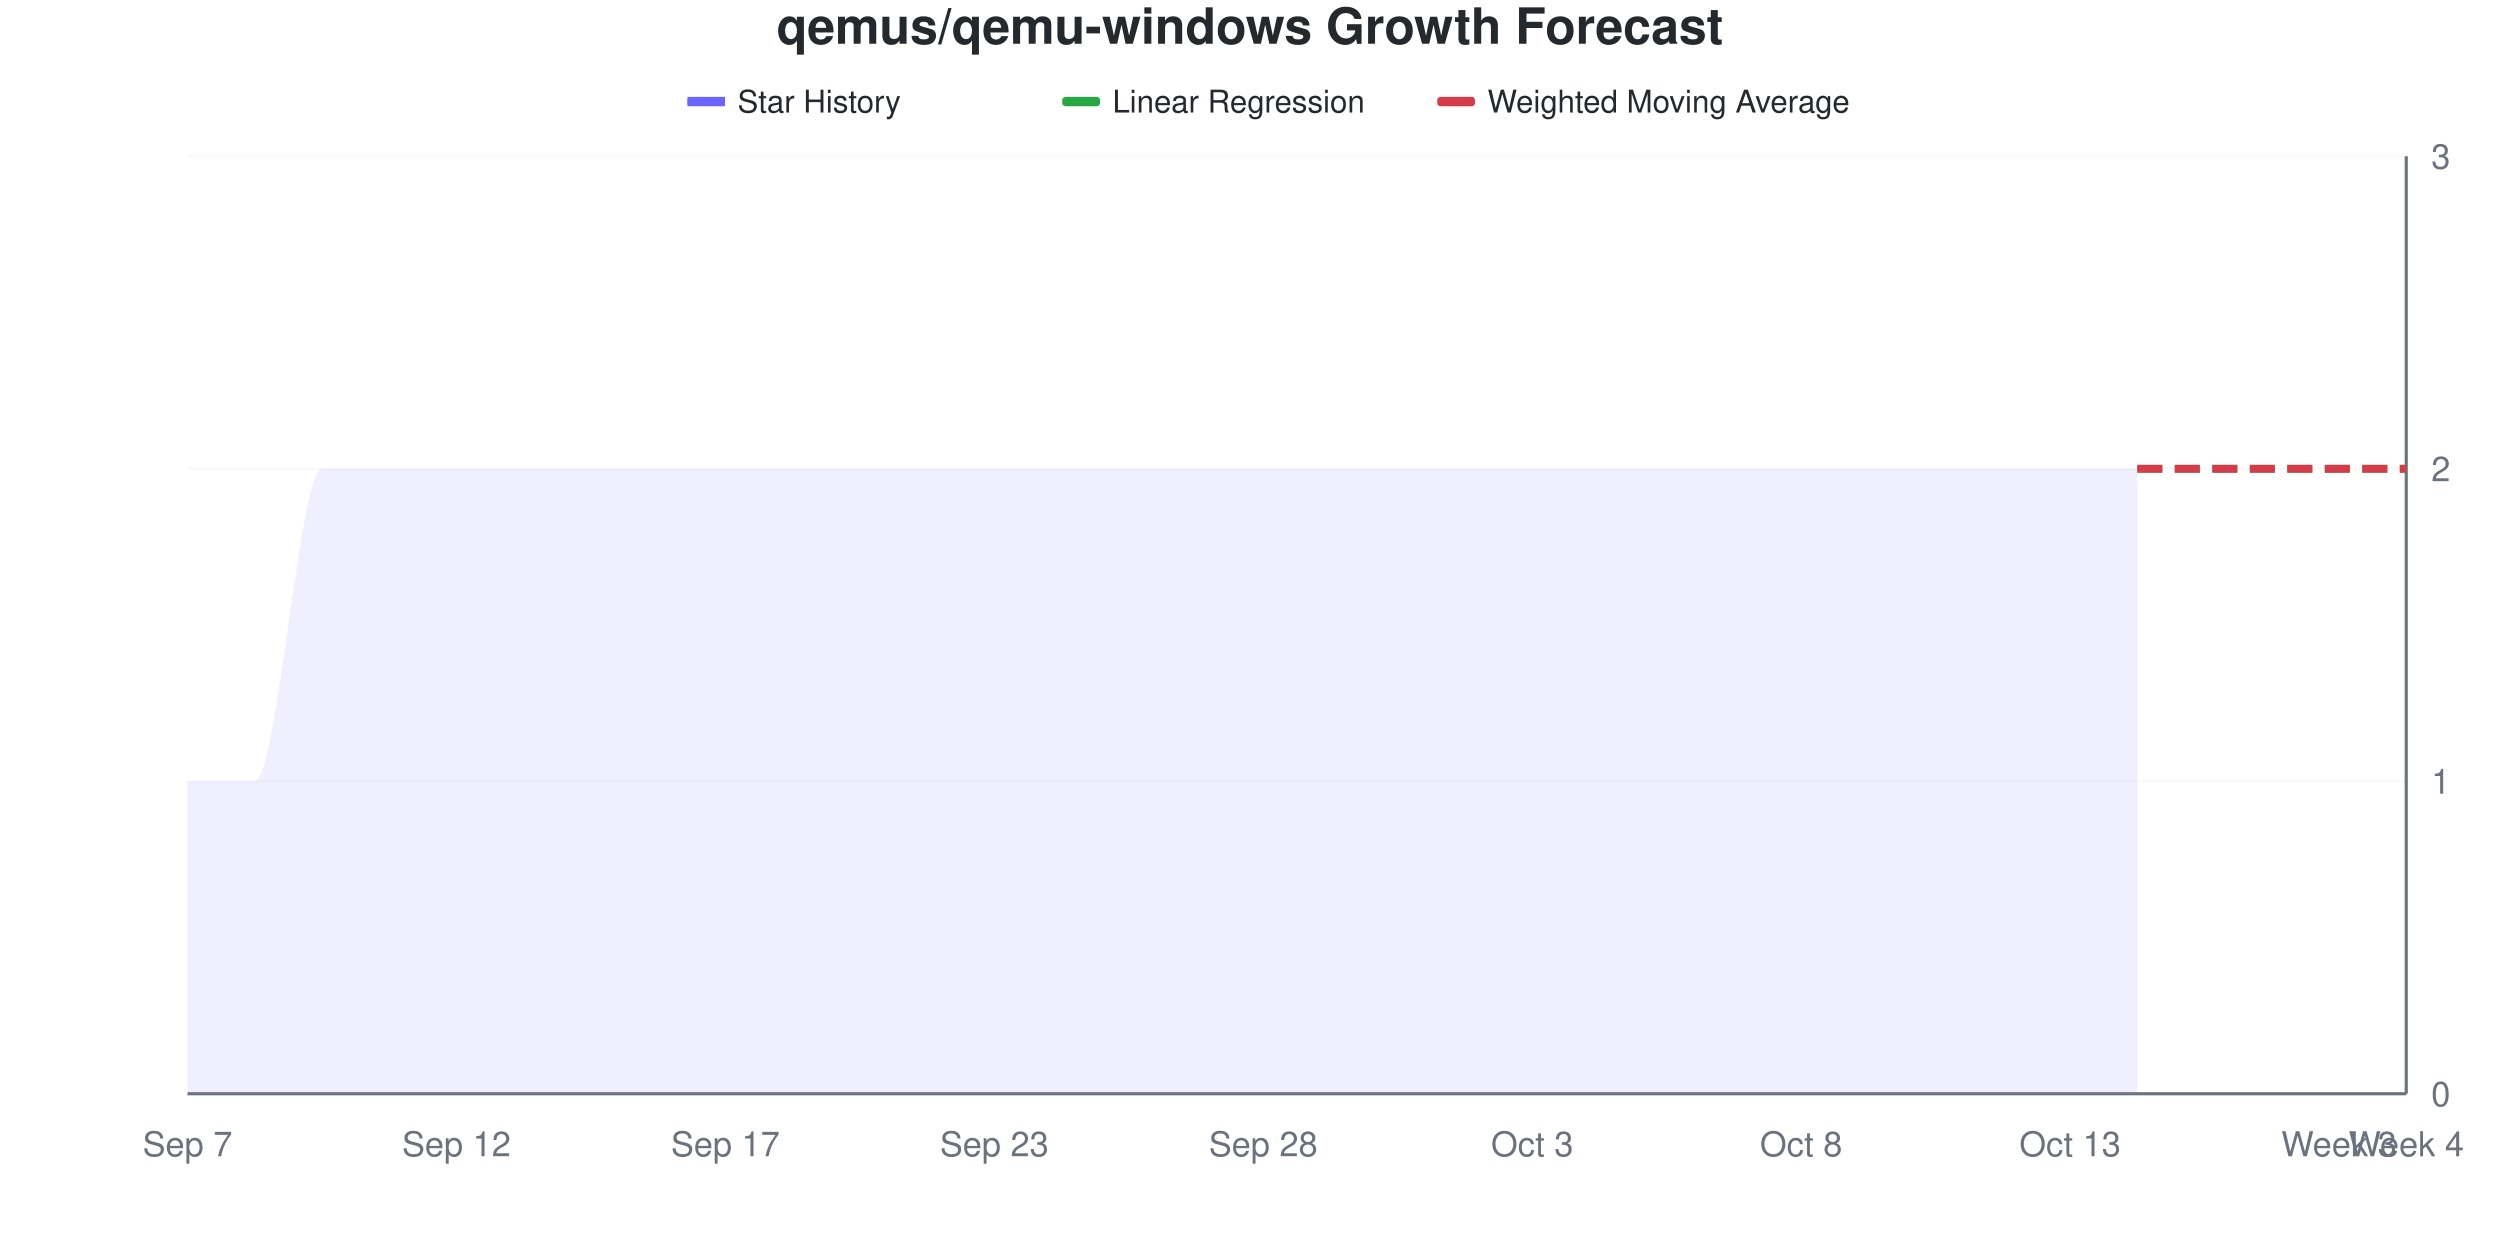
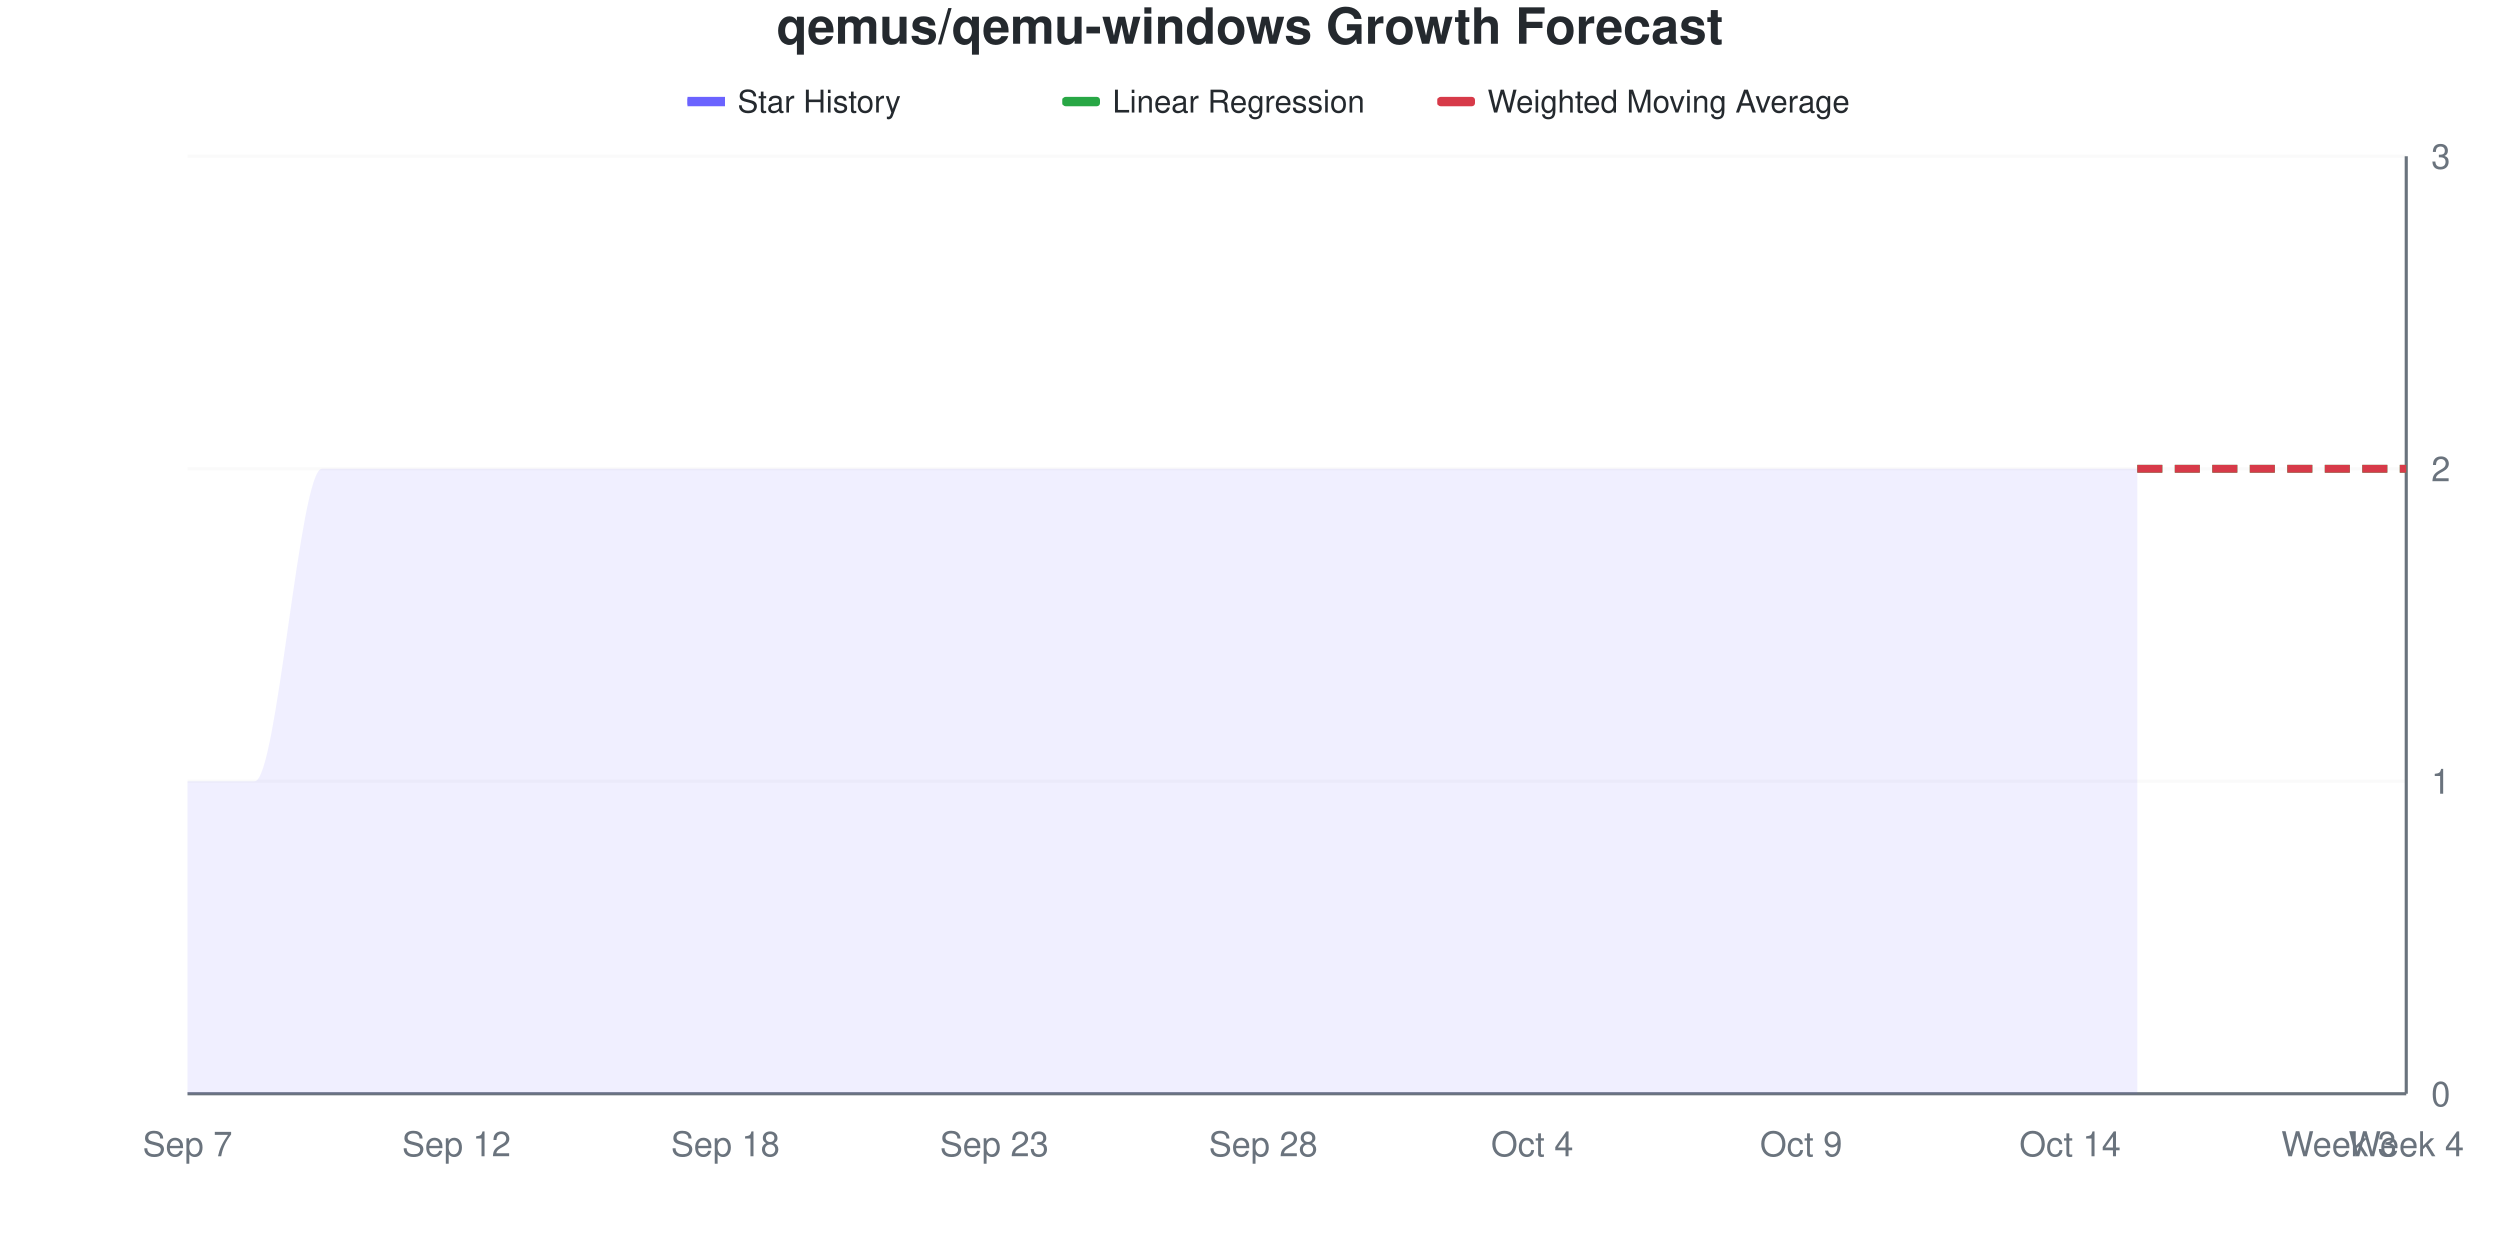
<svg xmlns="http://www.w3.org/2000/svg" viewBox="0 0 800 400" width="800" height="400">
  <style>
    @keyframes drawLine {
      to { stroke-dashoffset: 0; }
    }
    @keyframes fadeInPoint {
      from { opacity: 0; }
      to { opacity: 1; }
    }
    .data-line-0 {
      stroke-dasharray: 1208;
      stroke-dashoffset: 1208;
      animation: drawLine 2s ease-out forwards;
    }
    .data-point {
      opacity: 0;
      animation: fadeInPoint 0.5s ease-out forwards;
    }
    .chart-bg { fill: #fff; }
    .chart-text { fill: #24292e; }
    .chart-muted { fill: #6a737d; }
    .chart-grid { stroke: #eee; }
    .chart-axis { stroke: #6a737d; }
    @media (prefers-color-scheme: dark) {
      .chart-bg { fill: #0d1117; }
      .chart-text { fill: #e6edf3; }
      .chart-muted { fill: #8b949e; }
      .chart-grid { stroke: #21262d; }
      .chart-axis { stroke: #8b949e; }
    }
  </style>
  <rect width="800" height="400" class="chart-bg" />
  <text x="400" y="14" text-anchor="middle" class="chart-text" font-size="16" font-weight="bold" font-family="-apple-system, BlinkMacSystemFont, 'Segoe UI', Helvetica, Arial, sans-serif">qemus/qemu-windows Growth Forecast</text>
  <g class="legend">
    <rect x="220" y="31" width="12" height="3" fill="#6b63ff" />
    <line x1="220" y1="32.5" x2="232" y2="32.5" stroke="#6b63ff" stroke-width="2" />
    <text x="236" y="36" class="chart-text" font-size="10" font-family="-apple-system, BlinkMacSystemFont, 'Segoe UI', Helvetica, Arial, sans-serif">Star History</text>
    <rect x="340" y="31" width="12" height="3" fill="#28a745" rx="1" />
    <line x1="340" y1="32.5" x2="352" y2="32.5" stroke="#28a745" stroke-width="2" stroke-dasharray="4,2" />
    <text x="356" y="36" class="chart-text" font-size="10" font-family="-apple-system, BlinkMacSystemFont, 'Segoe UI', Helvetica, Arial, sans-serif">Linear Regression</text>
    <rect x="460" y="31" width="12" height="3" fill="#d73a49" rx="1" />
    <line x1="460" y1="32.5" x2="472" y2="32.5" stroke="#d73a49" stroke-width="2" stroke-dasharray="4,2" />
    <text x="476" y="36" class="chart-text" font-size="10" font-family="-apple-system, BlinkMacSystemFont, 'Segoe UI', Helvetica, Arial, sans-serif">Weighted Moving Average</text>
  </g>
  <g class="grid">
    <line x1="60" y1="350" x2="770" y2="350" class="chart-grid" stroke-opacity="0.3" />
    <text x="778" y="354" text-anchor="start" class="chart-muted" font-size="11" font-family="-apple-system, BlinkMacSystemFont, 'Segoe UI', Helvetica, Arial, sans-serif">0</text>
    <line x1="60" y1="250" x2="770" y2="250" class="chart-grid" stroke-opacity="0.3" />
    <text x="778" y="254" text-anchor="start" class="chart-muted" font-size="11" font-family="-apple-system, BlinkMacSystemFont, 'Segoe UI', Helvetica, Arial, sans-serif">1</text>
    <line x1="60" y1="150" x2="770" y2="150" class="chart-grid" stroke-opacity="0.3" />
    <text x="778" y="154" text-anchor="start" class="chart-muted" font-size="11" font-family="-apple-system, BlinkMacSystemFont, 'Segoe UI', Helvetica, Arial, sans-serif">2</text>
    <line x1="60" y1="50" x2="770" y2="50" class="chart-grid" stroke-opacity="0.3" />
    <text x="778" y="54" text-anchor="start" class="chart-muted" font-size="11" font-family="-apple-system, BlinkMacSystemFont, 'Segoe UI', Helvetica, Arial, sans-serif">3</text>
  </g>
  <g class="milestones">
    
  </g>
  <g class="x-axis">
    <text x="60" y="370" text-anchor="middle" class="chart-muted" font-size="11" font-family="-apple-system, BlinkMacSystemFont, 'Segoe UI', Helvetica, Arial, sans-serif">Sep 7</text>
    <text x="146.061" y="370" text-anchor="middle" class="chart-muted" font-size="11" font-family="-apple-system, BlinkMacSystemFont, 'Segoe UI', Helvetica, Arial, sans-serif">Sep 12</text>
-     <text x="232.121" y="370" text-anchor="middle" class="chart-muted" font-size="11" font-family="-apple-system, BlinkMacSystemFont, 'Segoe UI', Helvetica, Arial, sans-serif">Sep 17</text>
+     <text x="232.121" y="370" text-anchor="middle" class="chart-muted" font-size="11" font-family="-apple-system, BlinkMacSystemFont, 'Segoe UI', Helvetica, Arial, sans-serif">Sep 18</text>
    <text x="318.182" y="370" text-anchor="middle" class="chart-muted" font-size="11" font-family="-apple-system, BlinkMacSystemFont, 'Segoe UI', Helvetica, Arial, sans-serif">Sep 23</text>
    <text x="404.242" y="370" text-anchor="middle" class="chart-muted" font-size="11" font-family="-apple-system, BlinkMacSystemFont, 'Segoe UI', Helvetica, Arial, sans-serif">Sep 28</text>
-     <text x="490.303" y="370" text-anchor="middle" class="chart-muted" font-size="11" font-family="-apple-system, BlinkMacSystemFont, 'Segoe UI', Helvetica, Arial, sans-serif">Oct 3</text>
-     <text x="576.364" y="370" text-anchor="middle" class="chart-muted" font-size="11" font-family="-apple-system, BlinkMacSystemFont, 'Segoe UI', Helvetica, Arial, sans-serif">Oct 8</text>
-     <text x="662.424" y="370" text-anchor="middle" class="chart-muted" font-size="11" font-family="-apple-system, BlinkMacSystemFont, 'Segoe UI', Helvetica, Arial, sans-serif">Oct 13</text>
+     <text x="490.303" y="370" text-anchor="middle" class="chart-muted" font-size="11" font-family="-apple-system, BlinkMacSystemFont, 'Segoe UI', Helvetica, Arial, sans-serif">Oct 4</text>
+     <text x="576.364" y="370" text-anchor="middle" class="chart-muted" font-size="11" font-family="-apple-system, BlinkMacSystemFont, 'Segoe UI', Helvetica, Arial, sans-serif">Oct 9</text>
+     <text x="662.424" y="370" text-anchor="middle" class="chart-muted" font-size="11" font-family="-apple-system, BlinkMacSystemFont, 'Segoe UI', Helvetica, Arial, sans-serif">Oct 14</text>
    <text x="748.485" y="370" text-anchor="middle" class="chart-muted" font-size="11" font-family="-apple-system, BlinkMacSystemFont, 'Segoe UI', Helvetica, Arial, sans-serif">Week 3</text>
    <text x="770" y="370" text-anchor="middle" class="chart-muted" font-size="11" font-family="-apple-system, BlinkMacSystemFont, 'Segoe UI', Helvetica, Arial, sans-serif">Week 4</text>
  </g>
  <line x1="770" y1="50" x2="770" y2="350" class="chart-axis" stroke-width="1" />
  <line x1="60" y1="350" x2="770" y2="350" class="chart-axis" stroke-width="1" />
  <path d="M60,350 L60,250 C67.172,250 74.343,250 81.515,250 C88.687,250 95.859,150 103.03,150 C110.202,150 117.374,150 124.545,150 C131.717,150 138.889,150 146.061,150 C153.232,150 160.404,150 167.576,150 C174.747,150 181.919,150 189.091,150 C196.263,150 203.434,150 210.606,150 C217.778,150 224.949,150 232.121,150 C239.293,150 246.465,150 253.636,150 C260.808,150 267.98,150 275.152,150 C282.323,150 289.495,150 296.667,150 C303.838,150 311.01,150 318.182,150 C325.354,150 332.525,150 339.697,150 C346.869,150 354.04,150 361.212,150 C368.384,150 375.556,150 382.727,150 C389.899,150 397.071,150 404.242,150 C411.414,150 418.586,150 425.758,150 C432.929,150 440.101,150 447.273,150 C454.444,150 461.616,150 468.788,150 C475.96,150 483.131,150 490.303,150 C497.475,150 504.646,150 511.818,150 C518.99,150 526.162,150 533.333,150 C540.505,150 547.677,150 554.848,150 C562.02,150 569.192,150 576.364,150 C583.535,150 590.707,150 597.879,150 C605.051,150 612.222,150 619.394,150 C626.566,150 633.737,150 640.909,150 C648.081,150 655.253,150 662.424,150 C669.596,150 676.768,150 683.939,150 L683.939,350 L60,350 Z" fill="#6b63ff" fill-opacity="0.1" />
  <path d="M60,350 L60,250 C67.172,250 74.343,250 81.515,250 C88.687,250 95.859,150 103.03,150 C110.202,150 117.374,150 124.545,150 C131.717,150 138.889,150 146.061,150 C153.232,150 160.404,150 167.576,150 C174.747,150 181.919,150 189.091,150 C196.263,150 203.434,150 210.606,150 C217.778,150 224.949,150 232.121,150 C239.293,150 246.465,150 253.636,150 C260.808,150 267.98,150 275.152,150 C282.323,150 289.495,150 296.667,150 C303.838,150 311.01,150 318.182,150 C325.354,150 332.525,150 339.697,150 C346.869,150 354.04,150 361.212,150 C368.384,150 375.556,150 382.727,150 C389.899,150 397.071,150 404.242,150 C411.414,150 418.586,150 425.758,150 C432.929,150 440.101,150 447.273,150 C454.444,150 461.616,150 468.788,150 C475.96,150 483.131,150 490.303,150 C497.475,150 504.646,150 511.818,150 C518.99,150 526.162,150 533.333,150 C540.505,150 547.677,150 554.848,150 C562.02,150 569.192,150 576.364,150 C583.535,150 590.707,150 597.879,150 C605.051,150 612.222,150 619.394,150 C626.566,150 633.737,150 640.909,150 C648.081,150 655.253,150 662.424,150 C669.596,150 676.768,150 683.939,150" fill="none" stroke="#6b63ff" stroke-width="2.5" class="data-line-0" />
  <path d="M683.939,150 C691.111,150 698.283,150 705.455,150 C712.626,150 719.798,150 726.97,150 C734.141,150 741.313,150 748.485,150 C755.657,150 762.828,150 770,150" fill="none" stroke="#28a745" stroke-width="2.5" stroke-dasharray="8,4" />
  <path d="M683.939,150 C691.111,150 698.283,150 705.455,150 C712.626,150 719.798,150 726.97,150 C734.141,150 741.313,150 748.485,150 C755.657,150 762.828,150 770,150" fill="none" stroke="#d73a49" stroke-width="2.5" stroke-dasharray="8,4" />
  <g class="points">
    <circle cx="60" cy="250" r="4" fill="#6b63ff" class="data-point" style="animation-delay: 1.50s" />
    <circle cx="81.515" cy="250" r="4" fill="#6b63ff" class="data-point" style="animation-delay: 1.55s" />
    <circle cx="103.03" cy="150" r="4" fill="#6b63ff" class="data-point" style="animation-delay: 1.60s" />
    <circle cx="124.545" cy="150" r="4" fill="#6b63ff" class="data-point" style="animation-delay: 1.65s" />
    <circle cx="146.061" cy="150" r="4" fill="#6b63ff" class="data-point" style="animation-delay: 1.70s" />
    <circle cx="167.576" cy="150" r="4" fill="#6b63ff" class="data-point" style="animation-delay: 1.75s" />
    <circle cx="189.091" cy="150" r="4" fill="#6b63ff" class="data-point" style="animation-delay: 1.80s" />
    <circle cx="210.606" cy="150" r="4" fill="#6b63ff" class="data-point" style="animation-delay: 1.85s" />
    <circle cx="232.121" cy="150" r="4" fill="#6b63ff" class="data-point" style="animation-delay: 1.90s" />
    <circle cx="253.636" cy="150" r="4" fill="#6b63ff" class="data-point" style="animation-delay: 1.95s" />
    <circle cx="275.152" cy="150" r="4" fill="#6b63ff" class="data-point" style="animation-delay: 2.00s" />
    <circle cx="296.667" cy="150" r="4" fill="#6b63ff" class="data-point" style="animation-delay: 2.05s" />
    <circle cx="318.182" cy="150" r="4" fill="#6b63ff" class="data-point" style="animation-delay: 2.10s" />
    <circle cx="339.697" cy="150" r="4" fill="#6b63ff" class="data-point" style="animation-delay: 2.15s" />
    <circle cx="361.212" cy="150" r="4" fill="#6b63ff" class="data-point" style="animation-delay: 2.20s" />
    <circle cx="382.727" cy="150" r="4" fill="#6b63ff" class="data-point" style="animation-delay: 2.25s" />
    <circle cx="404.242" cy="150" r="4" fill="#6b63ff" class="data-point" style="animation-delay: 2.30s" />
    <circle cx="425.758" cy="150" r="4" fill="#6b63ff" class="data-point" style="animation-delay: 2.35s" />
    <circle cx="447.273" cy="150" r="4" fill="#6b63ff" class="data-point" style="animation-delay: 2.40s" />
    <circle cx="468.788" cy="150" r="4" fill="#6b63ff" class="data-point" style="animation-delay: 2.45s" />
    <circle cx="490.303" cy="150" r="4" fill="#6b63ff" class="data-point" style="animation-delay: 2.50s" />
    <circle cx="511.818" cy="150" r="4" fill="#6b63ff" class="data-point" style="animation-delay: 2.55s" />
    <circle cx="533.333" cy="150" r="4" fill="#6b63ff" class="data-point" style="animation-delay: 2.60s" />
    <circle cx="554.848" cy="150" r="4" fill="#6b63ff" class="data-point" style="animation-delay: 2.65s" />
    <circle cx="576.364" cy="150" r="4" fill="#6b63ff" class="data-point" style="animation-delay: 2.70s" />
    <circle cx="597.879" cy="150" r="4" fill="#6b63ff" class="data-point" style="animation-delay: 2.75s" />
    <circle cx="619.394" cy="150" r="4" fill="#6b63ff" class="data-point" style="animation-delay: 2.80s" />
    <circle cx="640.909" cy="150" r="4" fill="#6b63ff" class="data-point" style="animation-delay: 2.85s" />
    <circle cx="662.424" cy="150" r="4" fill="#6b63ff" class="data-point" style="animation-delay: 2.90s" />
    <circle cx="683.939" cy="150" r="4" fill="#6b63ff" class="data-point" style="animation-delay: 2.95s" />
  </g>
</svg>
